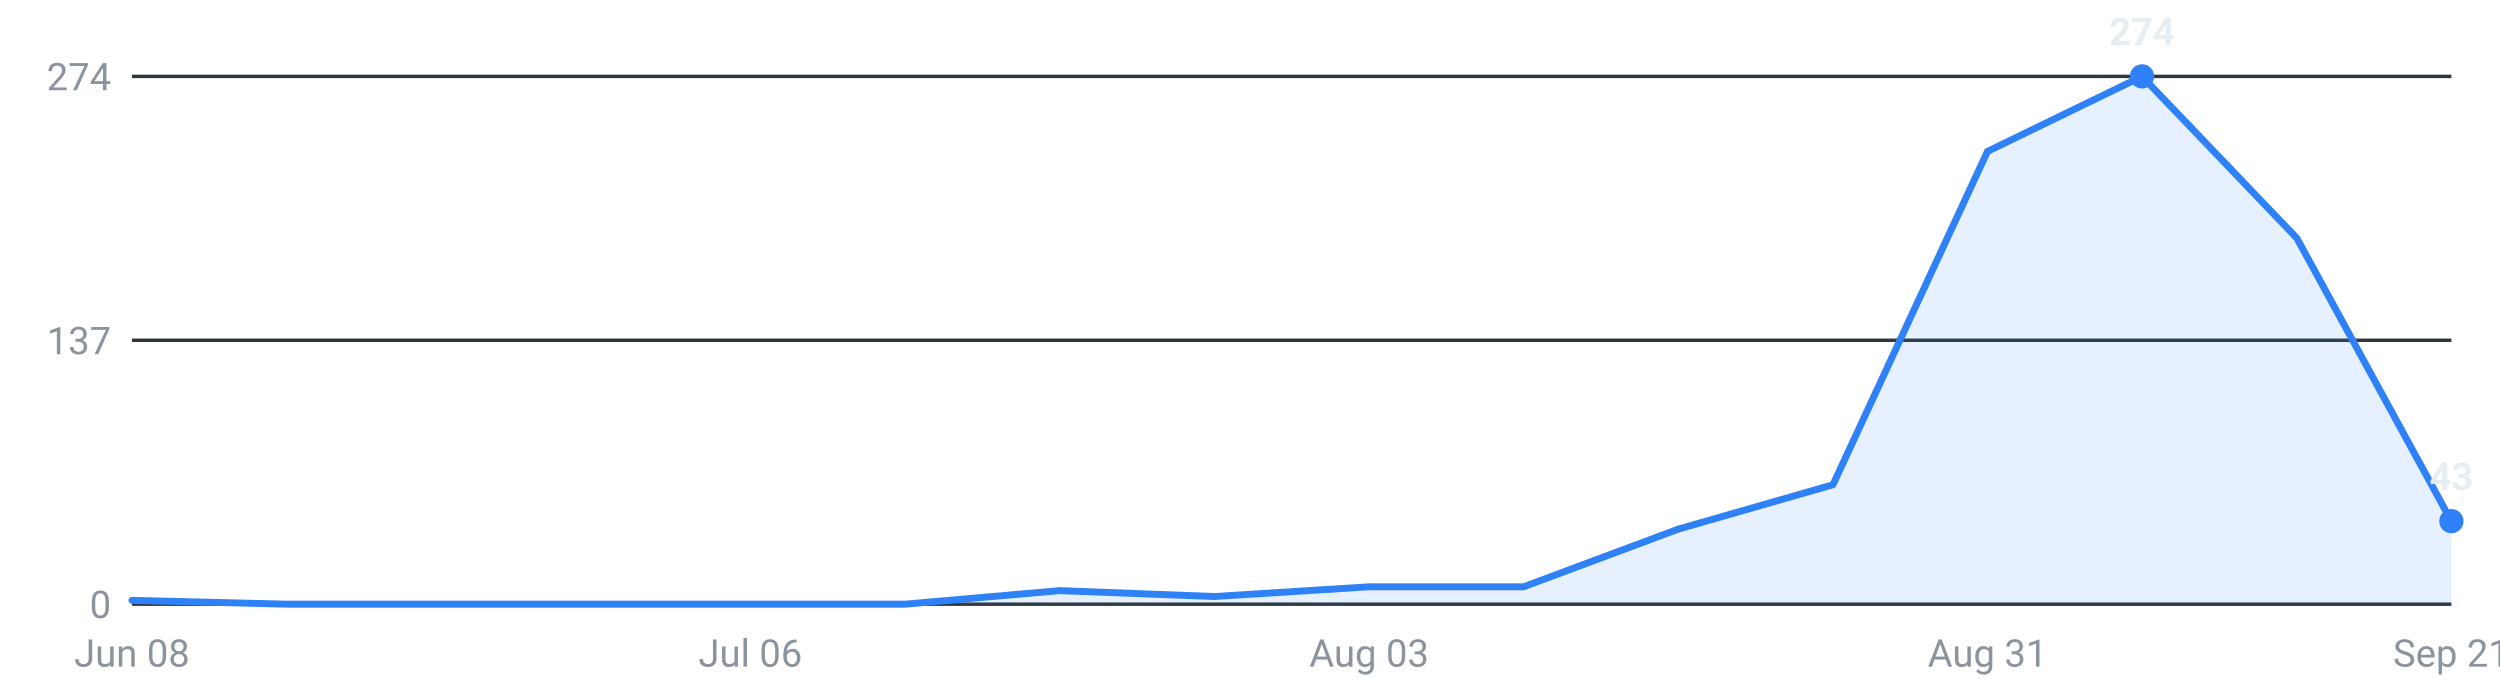
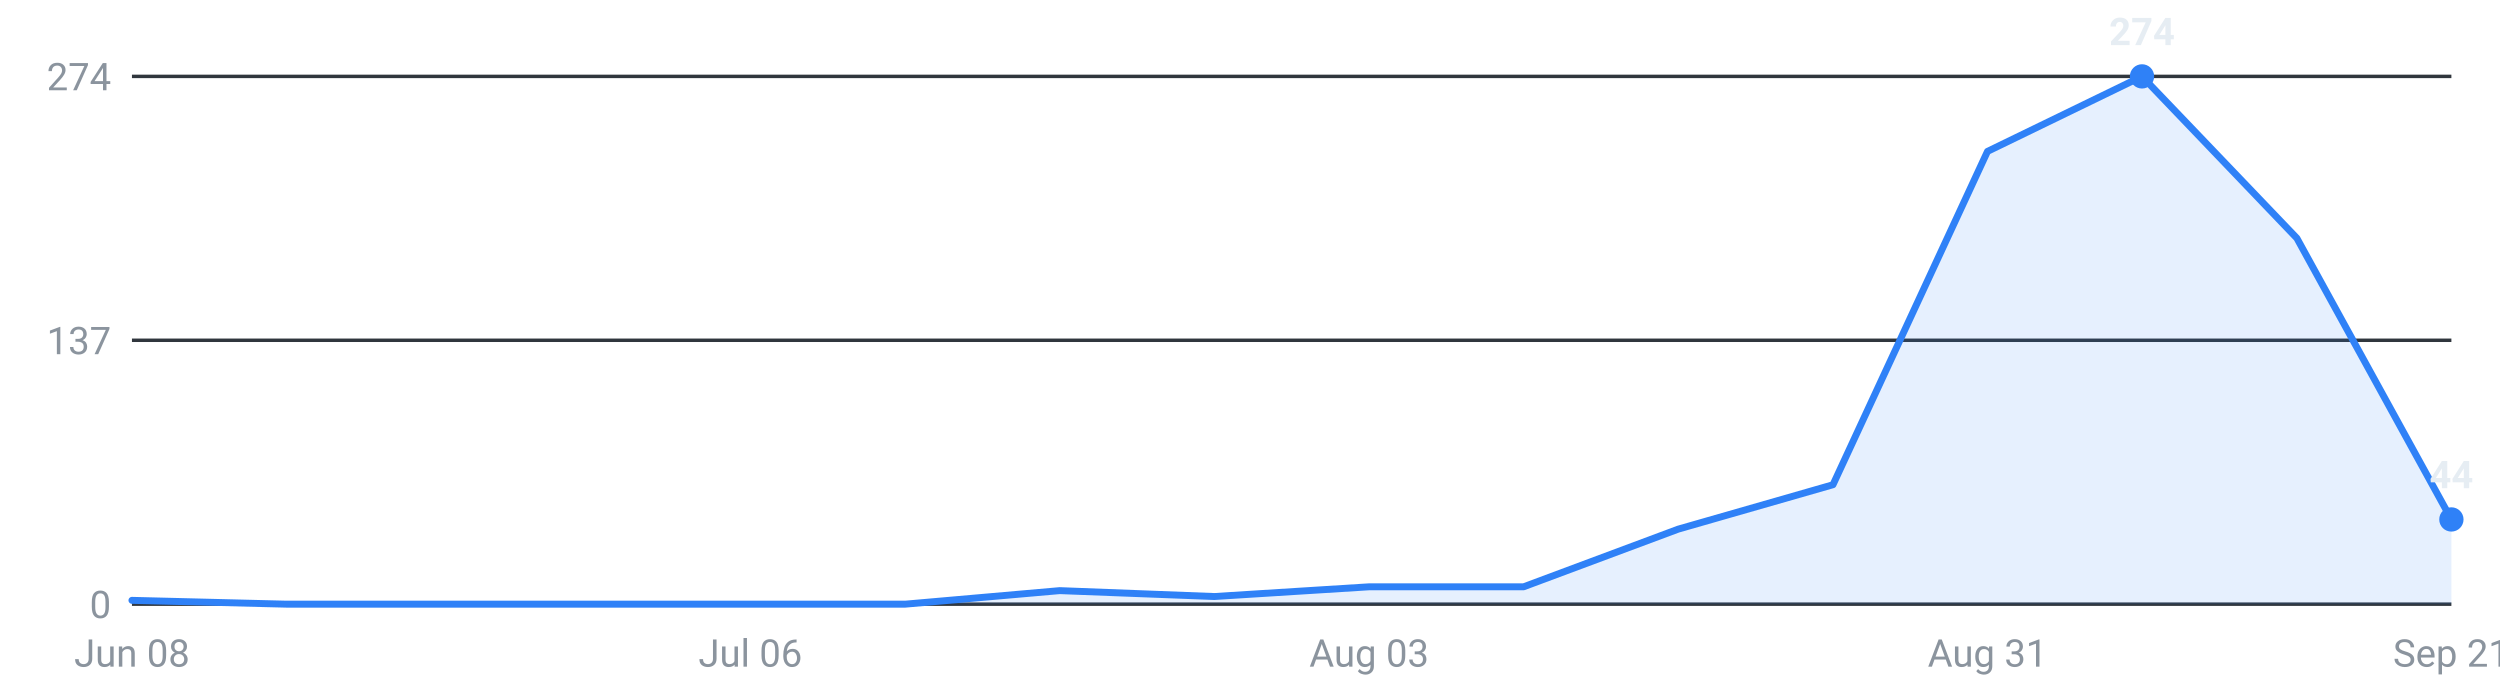
<svg xmlns="http://www.w3.org/2000/svg" viewBox="0 0 720 200" width="720" height="200" role="img" aria-label="Internships posted per week, last 16 weeks">
  <g font-family="-apple-system,Segoe UI,Roboto,sans-serif" font-size="11">
    <line x1="38" y1="174.0" x2="706" y2="174.0" stroke="#30363d" stroke-width="1" />
    <text x="32" y="178.0" text-anchor="end" fill="#8b949e">0</text>
    <line x1="38" y1="98.0" x2="706" y2="98.0" stroke="#30363d" stroke-width="1" />
    <text x="32" y="102.0" text-anchor="end" fill="#8b949e">137</text>
    <line x1="38" y1="22.0" x2="706" y2="22.0" stroke="#30363d" stroke-width="1" />
    <text x="32" y="26.0" text-anchor="end" fill="#8b949e">274</text>
-     <path d="M38.0,174 L38.0,172.9 L82.5,174.0 L127.1,174.0 L171.6,174.0 L216.1,174.0 L260.7,174.0 L305.2,170.1 L349.7,171.8 L394.3,169.0 L438.8,169.0 L483.3,152.4 L527.9,139.6 L572.4,43.6 L616.9,22.0 L661.5,68.6 L706.0,150.1 L706.0,174 Z" fill="#2f81f7" fill-opacity="0.12" />
-     <polyline points="38.0,172.9 82.5,174.0 127.1,174.0 171.6,174.0 216.1,174.0 260.7,174.0 305.2,170.1 349.7,171.8 394.3,169.0 438.8,169.0 483.3,152.4 527.9,139.6 572.4,43.6 616.9,22.0 661.5,68.6 706.0,150.1" fill="none" stroke="#2f81f7" stroke-width="2" stroke-linejoin="round" stroke-linecap="round" />
+     <path d="M38.0,174 L38.0,172.9 L82.5,174.0 L127.1,174.0 L171.6,174.0 L216.1,174.0 L260.7,174.0 L305.2,170.1 L349.7,171.8 L394.3,169.0 L438.8,169.0 L483.3,152.4 L527.9,139.6 L572.4,43.6 L616.9,22.0 L661.5,68.6 L706.0,149.6 L706.0,174 Z" fill="#2f81f7" fill-opacity="0.12" />
+     <polyline points="38.0,172.9 82.5,174.0 127.1,174.0 171.6,174.0 216.1,174.0 260.7,174.0 305.2,170.1 349.7,171.8 394.3,169.0 438.8,169.0 483.3,152.4 527.9,139.6 572.4,43.6 616.9,22.0 661.5,68.6 706.0,149.6" fill="none" stroke="#2f81f7" stroke-width="2" stroke-linejoin="round" stroke-linecap="round" />
    <circle cx="616.9" cy="22.0" r="3.5" fill="#2f81f7" />
    <text x="616.9" y="13.0" text-anchor="middle" fill="#e6edf3" font-weight="600">274</text>
-     <circle cx="706.0" cy="150.1" r="3.5" fill="#2f81f7" />
-     <text x="706.0" y="141.1" text-anchor="middle" fill="#e6edf3" font-weight="600">43</text>
+     <circle cx="706.0" cy="149.6" r="3.5" fill="#2f81f7" />
+     <text x="706.0" y="140.6" text-anchor="middle" fill="#e6edf3" font-weight="600">44</text>
    <text x="38.0" y="192" text-anchor="middle" fill="#8b949e">Jun 08</text>
    <text x="216.1" y="192" text-anchor="middle" fill="#8b949e">Jul 06</text>
    <text x="394.3" y="192" text-anchor="middle" fill="#8b949e">Aug 03</text>
    <text x="572.4" y="192" text-anchor="middle" fill="#8b949e">Aug 31</text>
    <text x="706.0" y="192" text-anchor="middle" fill="#8b949e">Sep 21</text>
  </g>
</svg>
